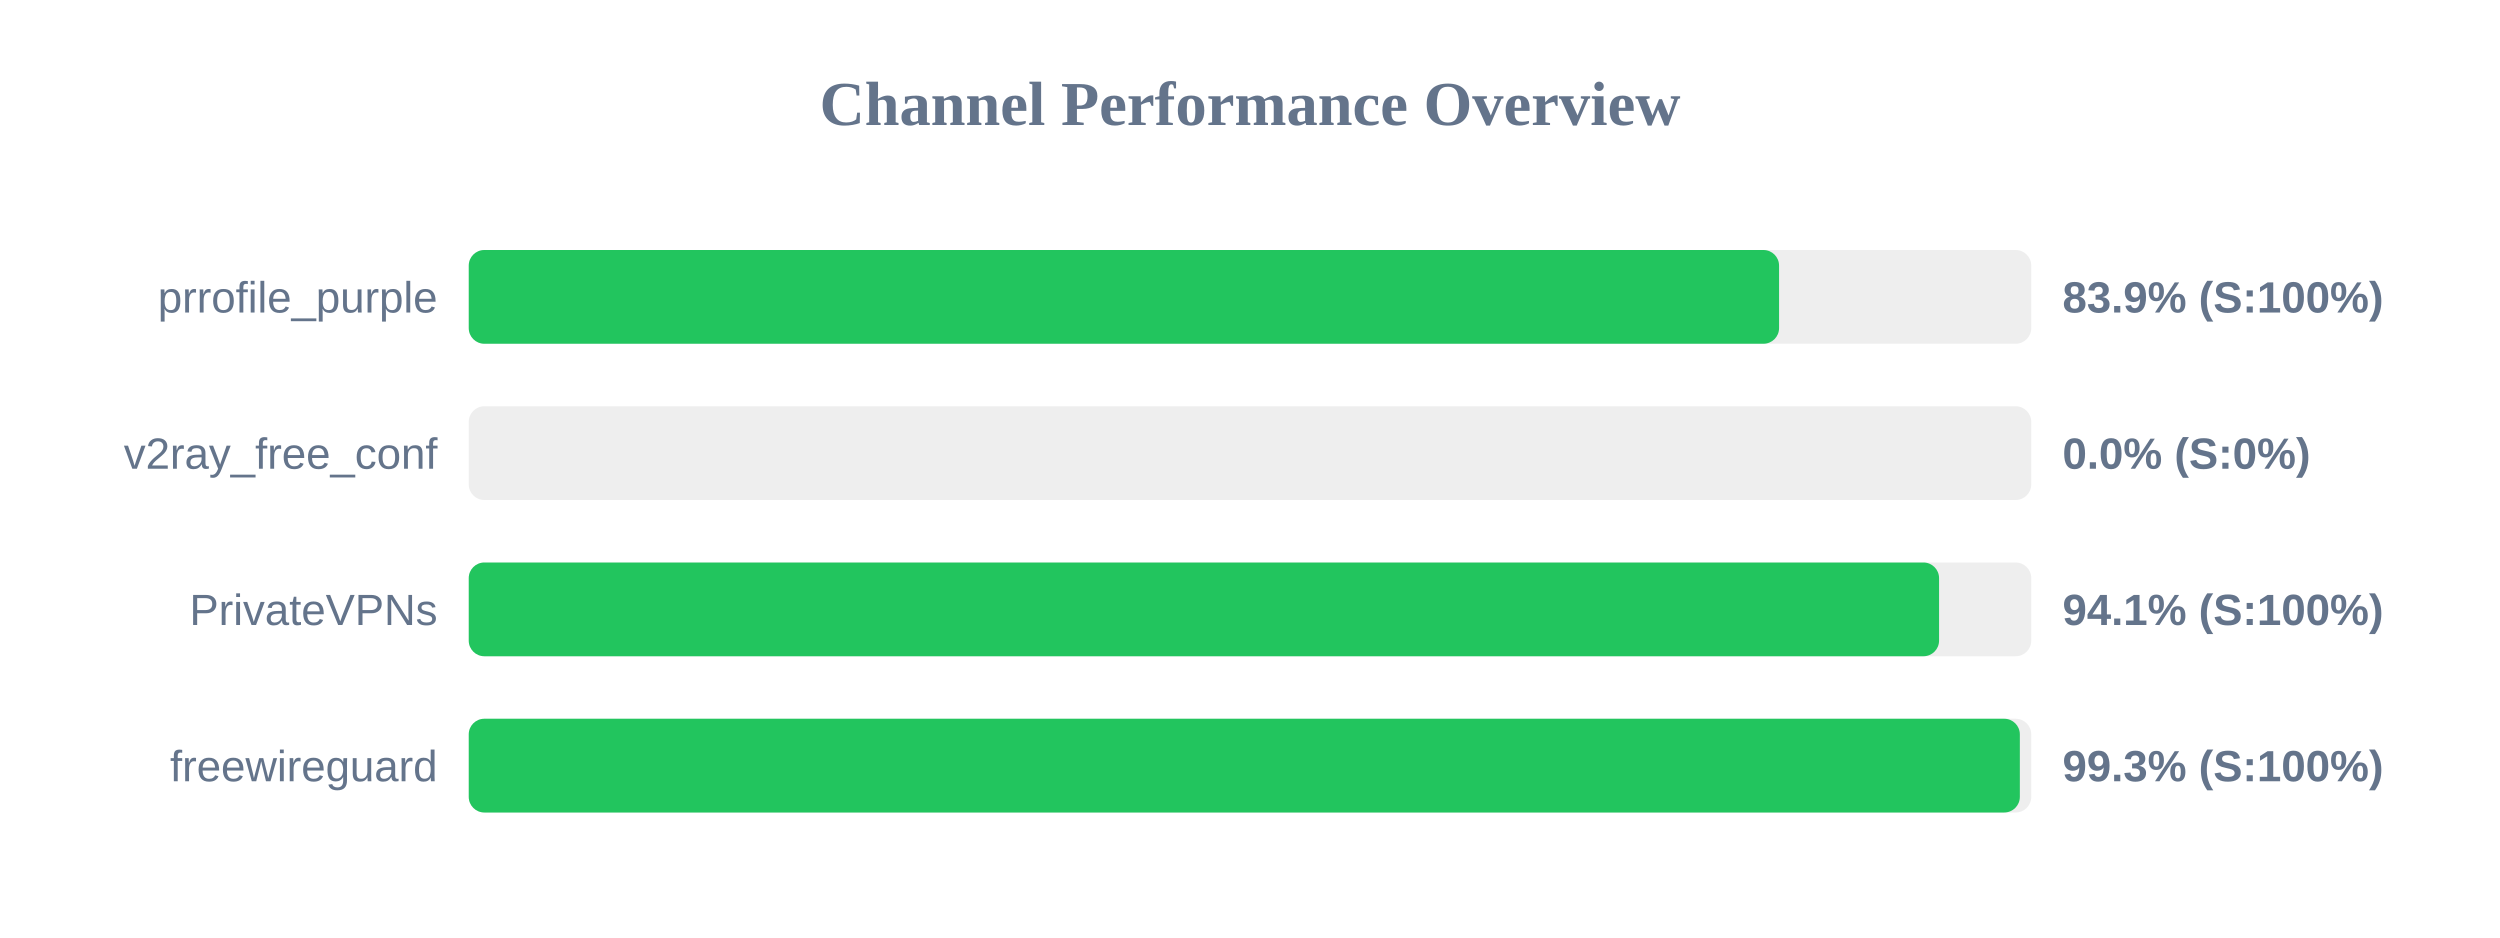
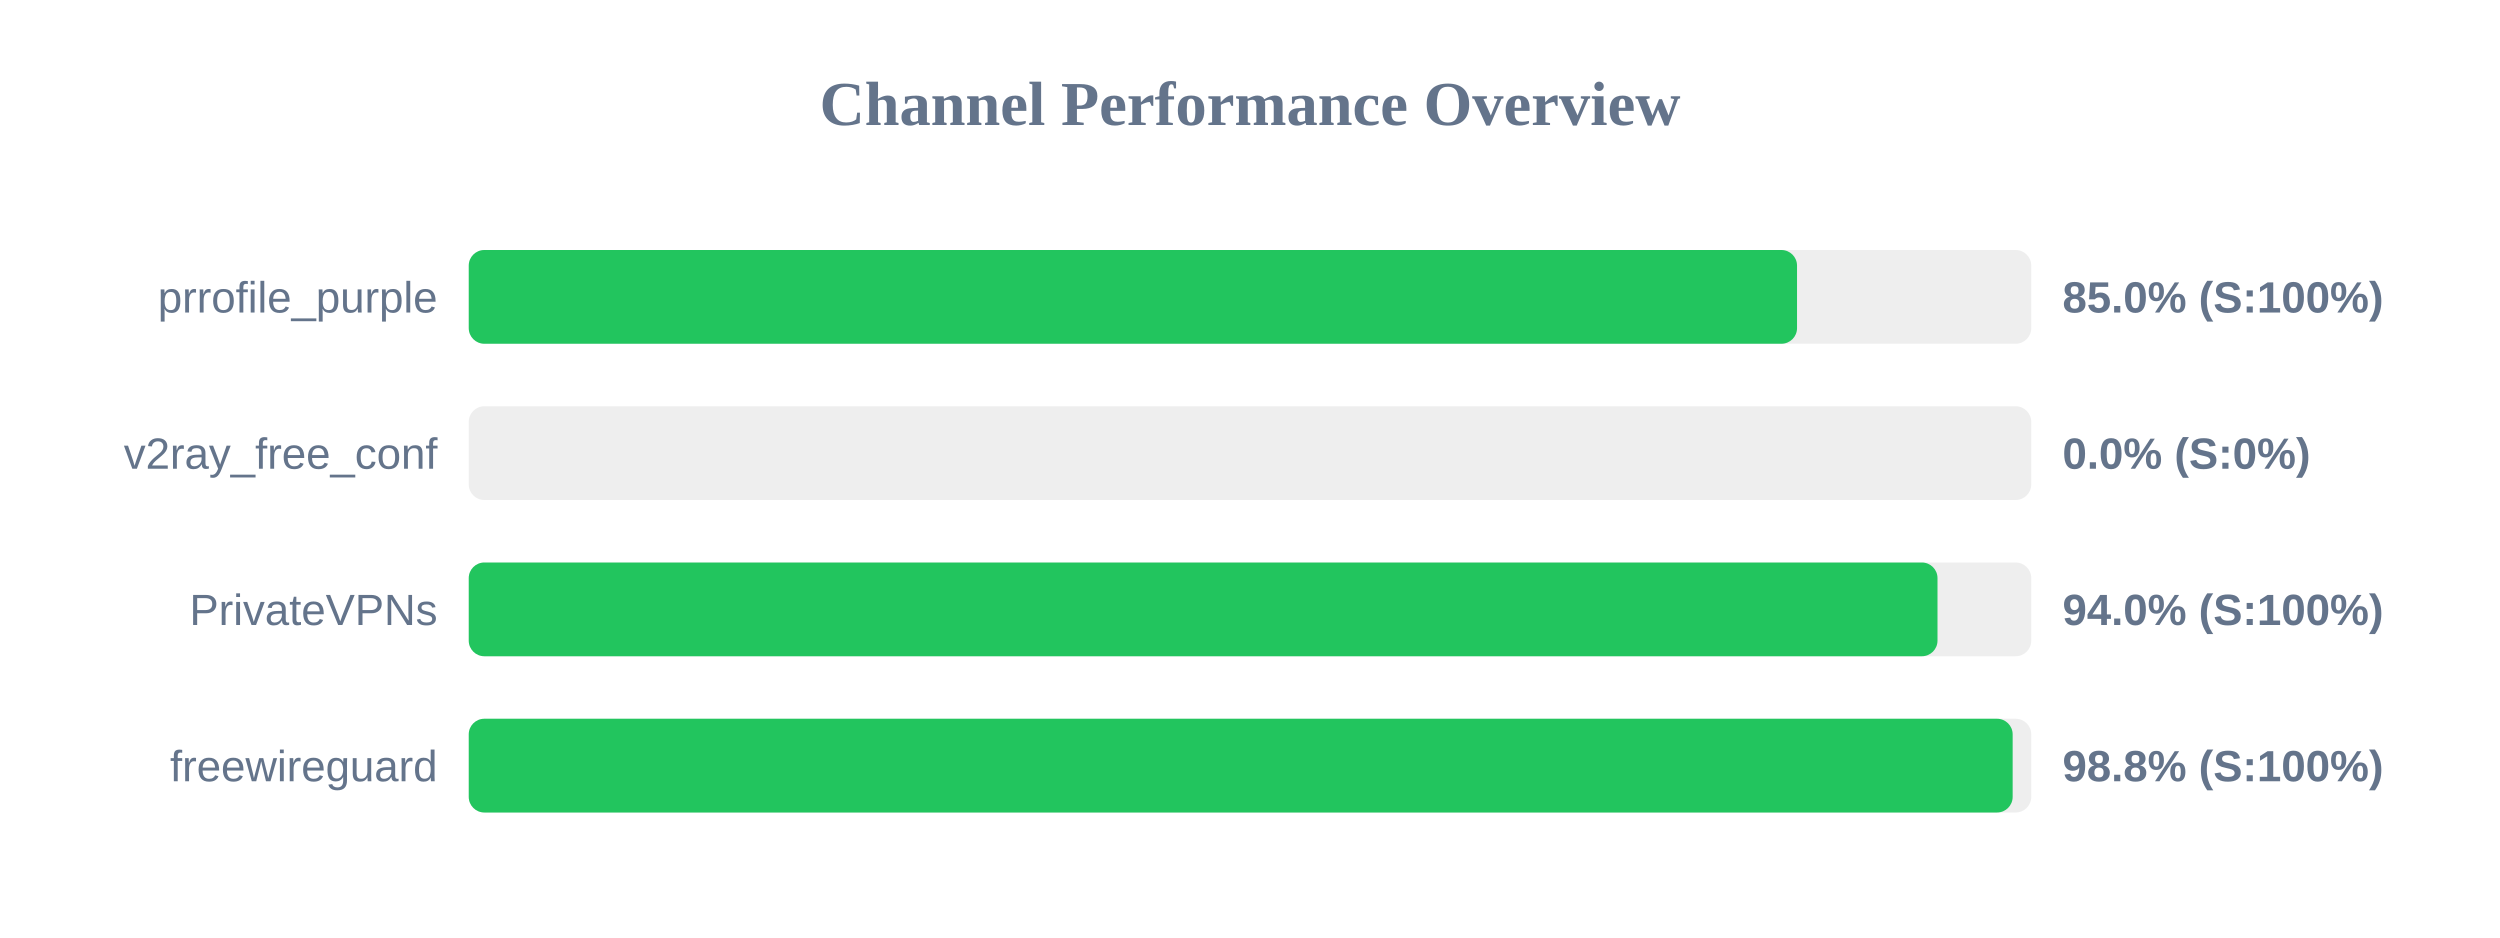
<svg xmlns="http://www.w3.org/2000/svg" width="800" height="300" version="1.1">
  <style>
        .row { font: 14px Arial; fill: #64748b; }
        .score { font: bold 14px Arial; fill: #64748b; }
    </style>
  <text x="400" y="40" text-anchor="middle" font-size="20px" font-weight="bold" fill="#64748b">Channel Performance Overview</text>
  <rect x="150" y="80" width="500" height="30" fill="#eee" rx="5" />
-   <rect x="150" y="80" width="419.3" height="30" fill="#22c55e" rx="5" />
+   <rect x="150" y="80" width="425.05" height="30" fill="#22c55e" rx="5" />
  <text x="140" y="100" text-anchor="end" class="row">prrofile_purple</text>
-   <text x="660" y="100" text-anchor="start" class="score">83.9% (S:100%)</text>
+   <text x="660" y="100" text-anchor="start" class="score">85.0% (S:100%)</text>
  <rect x="150" y="130" width="500" height="30" fill="#eee" rx="5" />
  <rect x="150" y="130" width="0.0" height="30" fill="#ef4444" rx="5" />
  <text x="140" y="150" text-anchor="end" class="row">v2ray_free_conf</text>
  <text x="660" y="150" text-anchor="start" class="score">0.0% (S:0%)</text>
  <rect x="150" y="180" width="500" height="30" fill="#eee" rx="5" />
-   <rect x="150" y="180" width="470.5" height="30" fill="#22c55e" rx="5" />
+   <rect x="150" y="180" width="470.0" height="30" fill="#22c55e" rx="5" />
  <text x="140" y="200" text-anchor="end" class="row">PrivateVPNs</text>
-   <text x="660" y="200" text-anchor="start" class="score">94.1% (S:100%)</text>
+   <text x="660" y="200" text-anchor="start" class="score">94.0% (S:100%)</text>
  <rect x="150" y="230" width="500" height="30" fill="#eee" rx="5" />
-   <rect x="150" y="230" width="496.35" height="30" fill="#22c55e" rx="5" />
+   <rect x="150" y="230" width="494.05" height="30" fill="#22c55e" rx="5" />
  <text x="140" y="250" text-anchor="end" class="row">freewireguard</text>
-   <text x="660" y="250" text-anchor="start" class="score">99.3% (S:100%)</text>
+   <text x="660" y="250" text-anchor="start" class="score">98.8% (S:100%)</text>
</svg>
